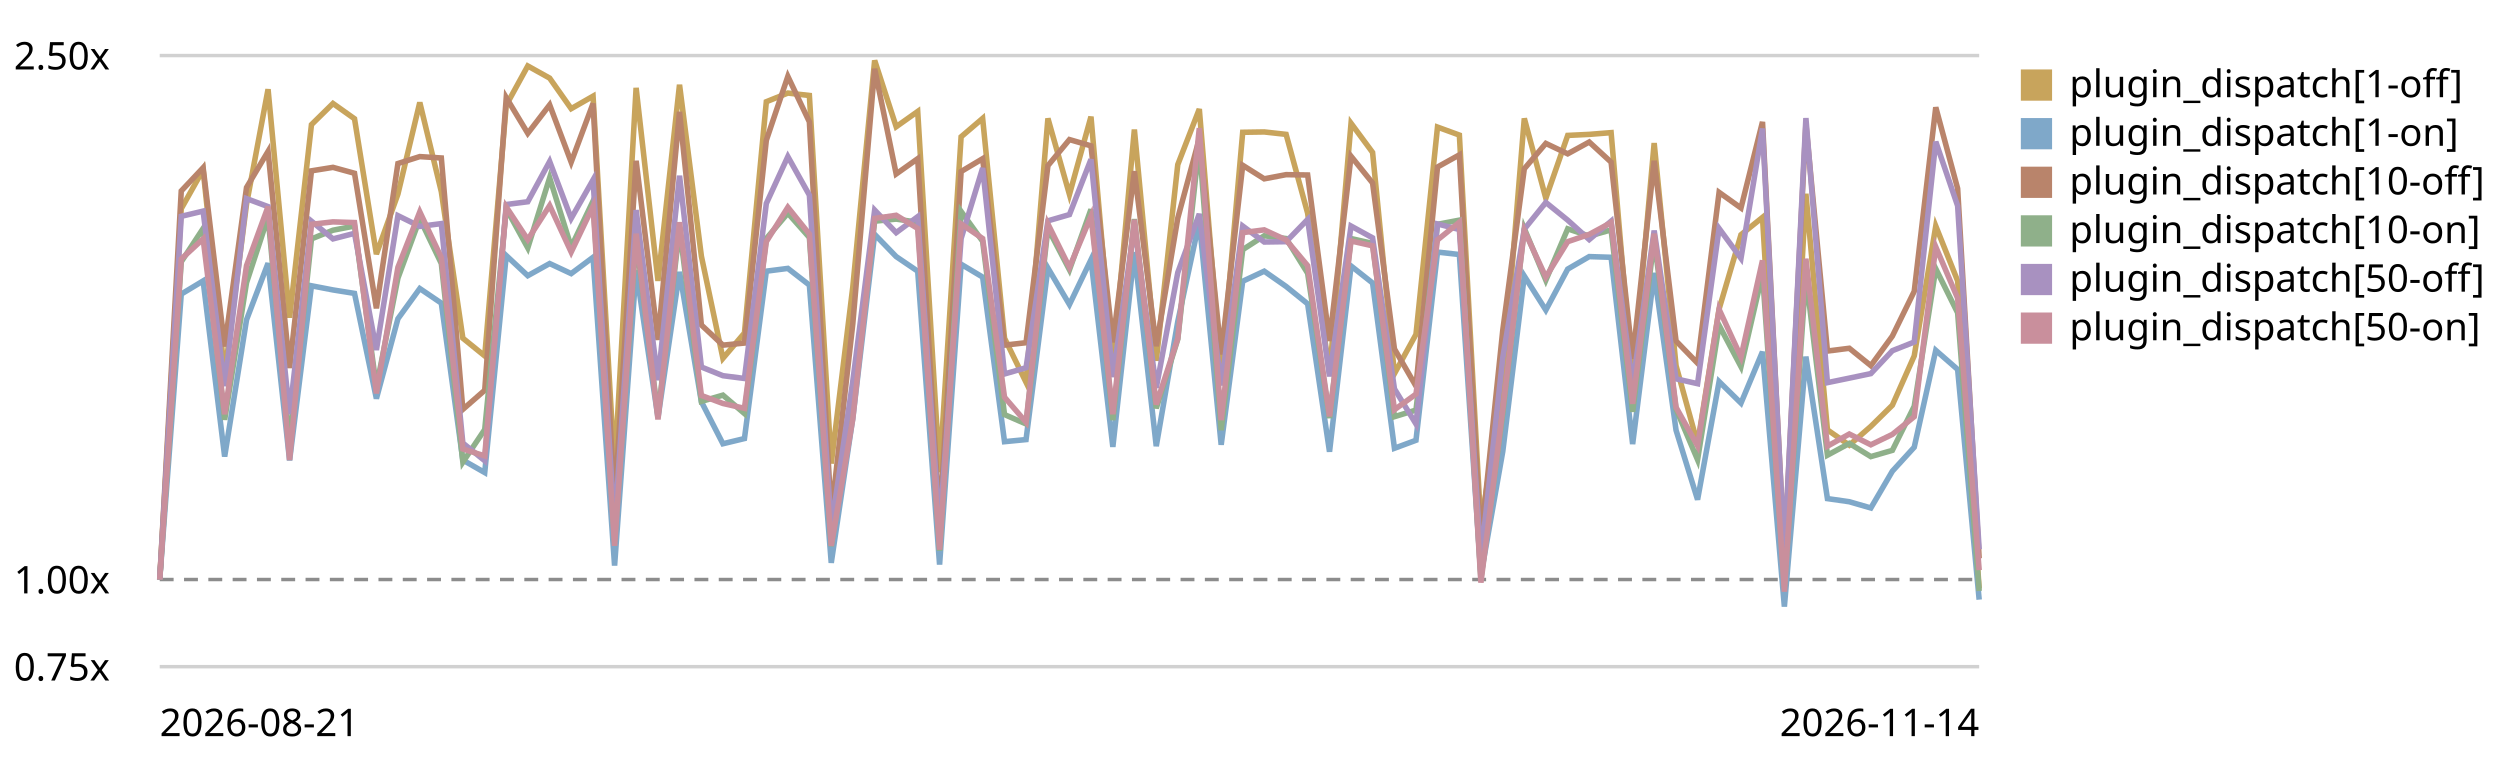
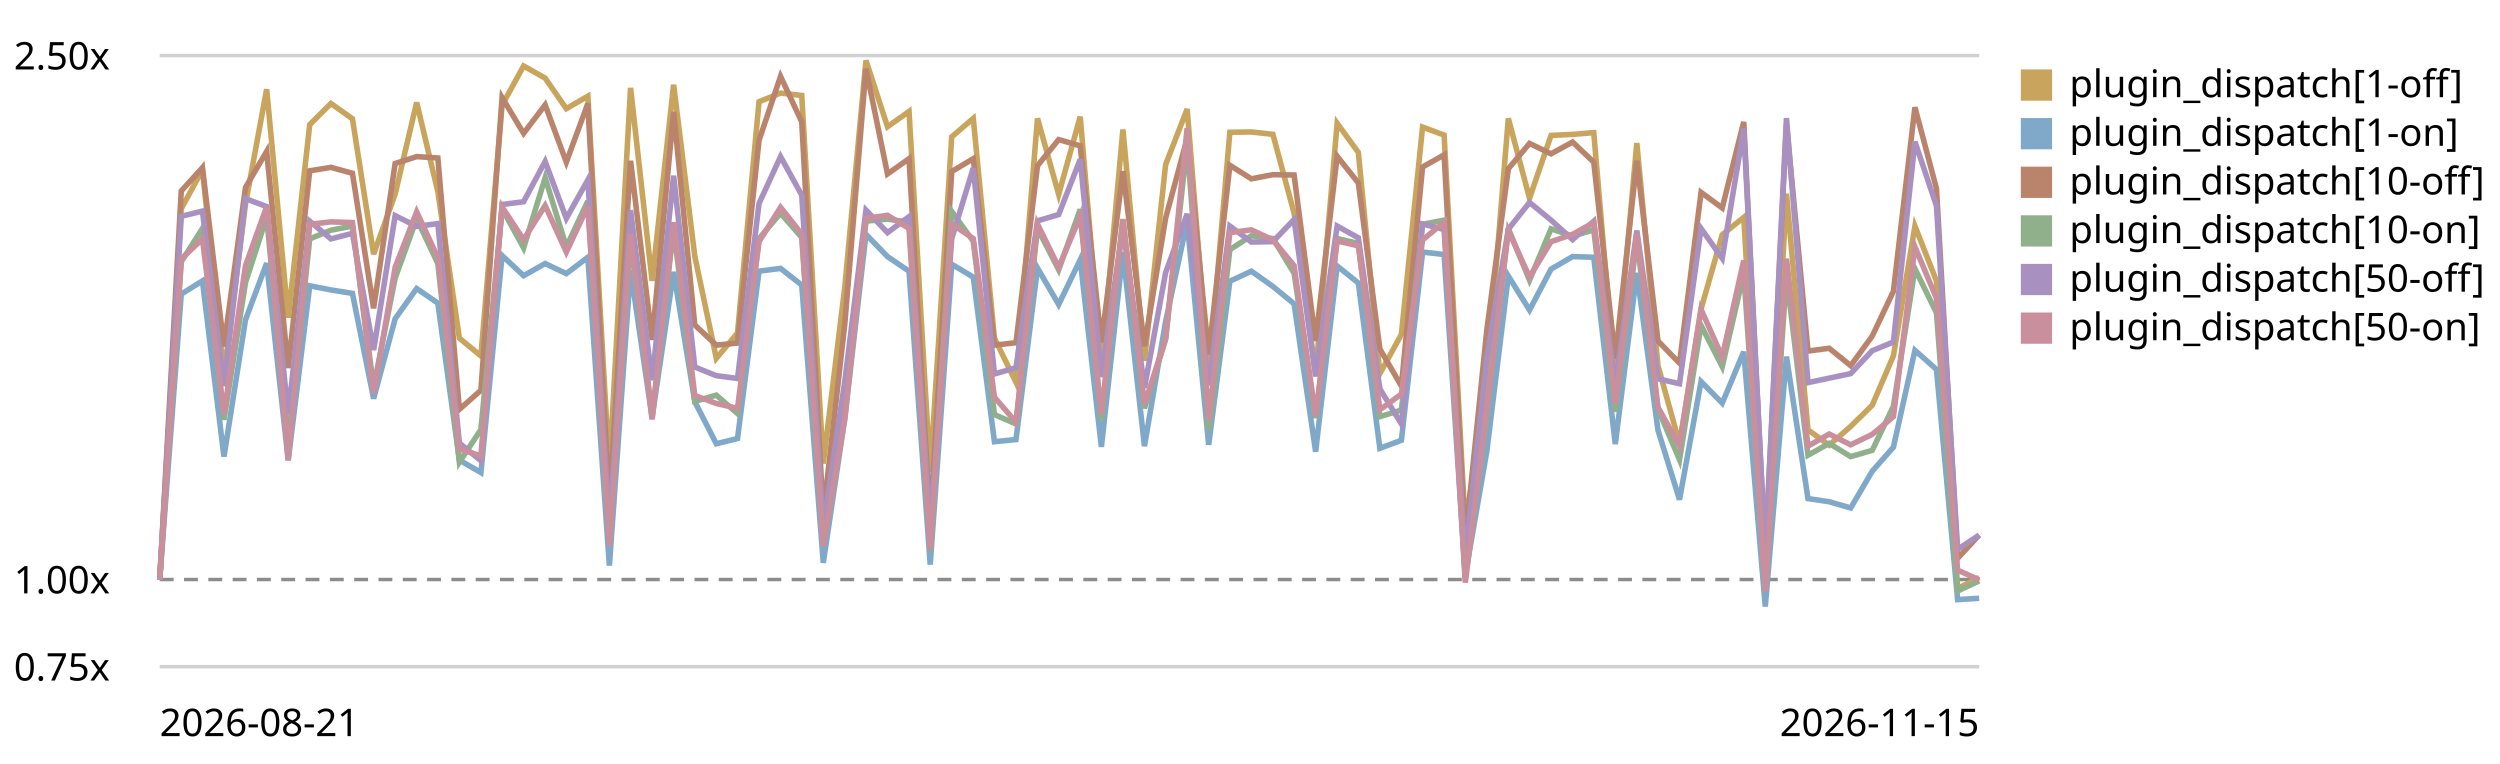
<svg xmlns="http://www.w3.org/2000/svg" viewBox="0 0 720 220" role="img" aria-label="Plugin subscriber dispatch trend, relative to the first recorded run">
  <style>text{font:11px system-ui,sans-serif;fill:currentColor}.grid{stroke:currentColor;stroke-opacity:.18}.base{stroke:currentColor;stroke-opacity:.45;stroke-dasharray:4 3}</style>
  <line class="grid" x1="46" y1="192.0" x2="570" y2="192.0" />
  <text x="4" y="196.0">0.75x</text>
  <line class="base" x1="46" y1="166.9" x2="570" y2="166.9" />
  <text x="4" y="170.9">1.00x</text>
  <line class="grid" x1="46" y1="16.0" x2="570" y2="16.0" />
  <text x="4" y="20.0">2.50x</text>
-   <path d="M46.0,166.9 L52.2,60.1 L58.5,48.9 L64.7,107.9 L71.0,58.8 L77.2,25.7 L83.4,91.5 L89.7,35.9 L95.9,29.8 L102.1,34.2 L108.4,73.2 L114.6,55.9 L120.9,29.5 L127.1,55.2 L133.3,97.4 L139.6,102.5 L145.8,30.3 L152.0,19.0 L158.3,22.5 L164.5,31.3 L170.8,27.7 L177.0,135.3 L183.2,25.3 L189.5,80.9 L195.7,24.4 L202.0,73.8 L208.2,103.2 L214.4,95.9 L220.7,29.3 L226.9,26.8 L233.1,27.5 L239.4,133.5 L245.6,82.7 L251.9,17.4 L258.1,36.5 L264.3,32.1 L270.6,136.0 L276.8,39.4 L283.0,34.1 L289.3,97.4 L295.5,110.1 L301.8,34.1 L308.0,56.0 L314.2,33.6 L320.5,105.3 L326.7,37.3 L333.0,103.9 L339.2,47.4 L345.4,31.4 L351.7,108.1 L357.9,38.1 L364.1,38.0 L370.4,38.7 L376.6,61.4 L382.9,107.6 L389.1,35.5 L395.3,43.9 L401.6,107.6 L407.8,96.3 L414.0,36.6 L420.3,38.9 L426.5,151.6 L432.8,109.8 L439.0,34.1 L445.2,57.1 L451.5,39.0 L457.7,38.7 L464.0,38.2 L470.2,110.4 L476.4,41.2 L482.7,105.3 L488.9,127.8 L495.1,89.0 L501.4,67.6 L507.6,62.6 L513.9,168.6 L520.1,55.8 L526.3,123.8 L532.6,128.2 L538.8,122.8 L545.0,116.7 L551.3,102.5 L557.5,65.1 L563.8,80.9 L570.0,169.5" fill="none" stroke="#c8a45c" stroke-width="1.6" />
+   <path d="M46.0,166.9 L52.2,60.1 L58.3,48.9 L64.5,107.9 L70.7,58.8 L76.8,25.7 L83.0,91.5 L89.2,35.9 L95.3,29.8 L101.5,34.2 L107.6,73.2 L113.8,55.9 L120.0,29.5 L126.1,55.2 L132.3,97.4 L138.5,102.5 L144.6,30.3 L150.8,19.0 L157.0,22.5 L163.1,31.3 L169.3,27.7 L175.5,135.3 L181.6,25.3 L187.8,80.9 L194.0,24.4 L200.1,73.8 L206.3,103.2 L212.4,95.9 L218.6,29.3 L224.8,26.8 L230.9,27.5 L237.1,133.5 L243.3,82.7 L249.4,17.4 L255.6,36.5 L261.8,32.1 L267.9,136.0 L274.1,39.4 L280.3,34.1 L286.4,97.4 L292.6,110.1 L298.8,34.1 L304.9,56.0 L311.1,33.6 L317.2,105.3 L323.4,37.3 L329.6,103.9 L335.7,47.4 L341.9,31.4 L348.1,108.1 L354.2,38.1 L360.4,38.0 L366.6,38.7 L372.7,61.4 L378.9,107.6 L385.1,35.5 L391.2,43.9 L397.4,107.6 L403.6,96.3 L409.7,36.6 L415.9,38.9 L422.0,151.6 L428.2,109.8 L434.4,34.1 L440.5,57.1 L446.7,39.0 L452.9,38.7 L459.0,38.2 L465.2,110.4 L471.4,41.2 L477.5,105.3 L483.7,127.8 L489.9,89.0 L496.0,67.6 L502.2,62.6 L508.4,168.6 L514.5,55.8 L520.7,123.8 L526.8,128.2 L533.0,122.8 L539.2,116.7 L545.3,102.5 L551.5,65.1 L557.7,80.9 L563.8,169.5 L570.0,166.3" fill="none" stroke="#c8a45c" stroke-width="1.6" />
  <rect x="582" y="20" width="9" height="9" fill="#c8a45c" />
  <text x="596" y="28">plugin_dispatch[1-off]</text>
-   <path d="M46.0,166.9 L52.2,84.7 L58.5,80.9 L64.7,131.5 L71.0,92.1 L77.2,75.8 L83.4,132.6 L89.7,82.3 L95.9,83.5 L102.1,84.5 L108.4,114.8 L114.6,91.8 L120.9,83.1 L127.1,87.3 L133.3,132.5 L139.6,136.1 L145.8,73.6 L152.0,79.4 L158.3,75.9 L164.5,78.8 L170.8,74.1 L177.0,162.9 L183.2,77.8 L189.5,120.3 L195.7,78.3 L202.0,115.7 L208.2,127.8 L214.4,126.3 L220.7,78.1 L226.9,77.3 L233.1,82.1 L239.4,162.1 L245.6,120.5 L251.9,67.5 L258.1,73.9 L264.3,78.1 L270.6,162.6 L276.8,76.1 L283.0,79.8 L289.3,127.2 L295.5,126.6 L301.8,77.2 L308.0,87.7 L314.2,74.8 L320.5,128.7 L326.7,72.6 L333.0,128.5 L339.2,92.6 L345.4,63.8 L351.7,128.1 L357.9,81.0 L364.1,78.1 L370.4,82.5 L376.6,87.5 L382.9,130.1 L389.1,76.6 L395.3,81.5 L401.6,129.1 L407.8,126.8 L414.0,72.6 L420.3,73.3 L426.5,165.7 L432.8,130.0 L439.0,79.5 L445.2,89.3 L451.5,77.5 L457.7,73.9 L464.0,74.1 L470.2,127.9 L476.4,78.6 L482.7,123.9 L488.9,143.9 L495.1,109.9 L501.4,116.1 L507.6,101.3 L513.9,174.7 L520.1,102.7 L526.3,143.6 L532.6,144.5 L538.8,146.3 L545.0,135.7 L551.3,128.8 L557.5,100.9 L563.8,106.4 L570.0,172.7" fill="none" stroke="#7fa8c9" stroke-width="1.6" />
+   <path d="M46.0,166.9 L52.2,84.7 L58.3,80.9 L64.5,131.5 L70.7,92.1 L76.8,75.8 L83.0,132.6 L89.2,82.3 L95.3,83.5 L101.5,84.5 L107.6,114.8 L113.8,91.8 L120.0,83.1 L126.1,87.3 L132.3,132.5 L138.5,136.1 L144.6,73.6 L150.8,79.4 L157.0,75.9 L163.1,78.8 L169.3,74.1 L175.5,162.9 L181.6,77.8 L187.8,120.3 L194.0,78.3 L200.1,115.7 L206.3,127.8 L212.4,126.3 L218.6,78.1 L224.8,77.3 L230.9,82.1 L237.1,162.1 L243.3,120.5 L249.4,67.5 L255.6,73.9 L261.8,78.1 L267.9,162.6 L274.1,76.1 L280.3,79.8 L286.4,127.2 L292.6,126.6 L298.8,77.2 L304.9,87.7 L311.1,74.8 L317.2,128.7 L323.4,72.6 L329.6,128.5 L335.7,92.6 L341.9,63.8 L348.1,128.1 L354.2,81.0 L360.4,78.1 L366.6,82.5 L372.7,87.5 L378.9,130.1 L385.1,76.6 L391.2,81.5 L397.4,129.1 L403.6,126.8 L409.7,72.6 L415.9,73.3 L422.0,165.7 L428.2,130.0 L434.4,79.5 L440.5,89.3 L446.7,77.5 L452.9,73.9 L459.0,74.1 L465.2,127.9 L471.4,78.6 L477.5,123.9 L483.7,143.9 L489.9,109.9 L496.0,116.1 L502.2,101.3 L508.4,174.7 L514.5,102.7 L520.7,143.6 L526.8,144.5 L533.0,146.3 L539.2,135.7 L545.3,128.8 L551.5,100.9 L557.7,106.4 L563.8,172.7 L570.0,172.3" fill="none" stroke="#7fa8c9" stroke-width="1.6" />
  <rect x="582" y="34" width="9" height="9" fill="#7fa8c9" />
  <text x="596" y="42">plugin_dispatch[1-on]</text>
-   <path d="M46.0,166.9 L52.2,55.0 L58.5,48.3 L64.7,99.8 L71.0,54.0 L77.2,43.6 L83.4,106.0 L89.7,49.2 L95.9,48.2 L102.1,49.9 L108.4,88.8 L114.6,47.1 L120.9,45.1 L127.1,45.5 L133.3,117.9 L139.6,112.4 L145.8,28.1 L152.0,38.4 L158.3,30.2 L164.5,46.7 L170.8,29.8 L177.0,145.5 L183.2,46.3 L189.5,97.9 L195.7,32.2 L202.0,93.6 L208.2,99.4 L214.4,98.8 L220.7,40.4 L226.9,22.0 L233.1,35.1 L239.4,148.2 L245.6,93.3 L251.9,19.8 L258.1,50.1 L264.3,45.7 L270.6,150.4 L276.8,49.4 L283.0,45.7 L289.3,99.4 L295.5,98.7 L301.8,47.7 L308.0,40.2 L314.2,42.0 L320.5,98.6 L326.7,49.3 L333.0,99.7 L339.2,62.8 L345.4,39.9 L351.7,102.1 L357.9,47.6 L364.1,51.5 L370.4,50.3 L376.6,50.4 L382.9,98.2 L389.1,45.0 L395.3,52.7 L401.6,100.5 L407.8,111.2 L414.0,48.1 L420.3,44.6 L426.5,155.8 L432.8,95.1 L439.0,48.6 L445.2,41.3 L451.5,44.3 L457.7,40.9 L464.0,46.7 L470.2,103.3 L476.4,46.3 L482.7,98.2 L488.9,104.6 L495.1,55.4 L501.4,59.9 L507.6,35.1 L513.9,159.6 L520.1,35.7 L526.3,101.1 L532.6,100.3 L538.8,105.3 L545.0,96.8 L551.3,83.9 L557.5,30.9 L563.8,54.3 L570.0,160.8" fill="none" stroke="#b9846b" stroke-width="1.6" />
+   <path d="M46.0,166.9 L52.2,55.0 L58.3,48.3 L64.5,99.8 L70.7,54.0 L76.8,43.6 L83.0,106.0 L89.2,49.2 L95.3,48.2 L101.5,49.9 L107.6,88.8 L113.8,47.1 L120.0,45.1 L126.1,45.5 L132.3,117.9 L138.5,112.4 L144.6,28.1 L150.8,38.4 L157.0,30.2 L163.1,46.7 L169.3,29.8 L175.5,145.5 L181.6,46.3 L187.8,97.9 L194.0,32.2 L200.1,93.6 L206.3,99.4 L212.4,98.8 L218.6,40.4 L224.8,22.0 L230.9,35.1 L237.1,148.2 L243.3,93.3 L249.4,19.8 L255.6,50.1 L261.8,45.7 L267.9,150.4 L274.1,49.4 L280.3,45.7 L286.4,99.4 L292.6,98.7 L298.8,47.7 L304.9,40.2 L311.1,42.0 L317.2,98.6 L323.4,49.3 L329.6,99.7 L335.7,62.8 L341.9,39.9 L348.1,102.1 L354.2,47.6 L360.4,51.5 L366.6,50.3 L372.7,50.4 L378.9,98.2 L385.1,45.0 L391.2,52.7 L397.4,100.5 L403.6,111.2 L409.7,48.1 L415.9,44.6 L422.0,155.8 L428.2,95.1 L434.4,48.6 L440.5,41.3 L446.7,44.3 L452.9,40.9 L459.0,46.7 L465.2,103.3 L471.4,46.3 L477.5,98.2 L483.7,104.6 L489.9,55.4 L496.0,59.9 L502.2,35.1 L508.4,159.6 L514.5,35.7 L520.7,101.1 L526.8,100.3 L533.0,105.3 L539.2,96.8 L545.3,83.9 L551.5,30.9 L557.7,54.3 L563.8,160.8 L570.0,154.1" fill="none" stroke="#b9846b" stroke-width="1.6" />
  <rect x="582" y="48" width="9" height="9" fill="#b9846b" />
  <text x="596" y="56">plugin_dispatch[10-off]</text>
-   <path d="M46.0,166.9 L52.2,75.4 L58.5,65.8 L64.7,120.9 L71.0,81.4 L77.2,62.5 L83.4,127.8 L89.7,68.8 L95.9,66.3 L102.1,65.1 L108.4,111.5 L114.6,80.1 L120.9,63.0 L127.1,75.9 L133.3,133.1 L139.6,123.7 L145.8,60.1 L152.0,71.4 L158.3,51.2 L164.5,71.1 L170.8,57.9 L177.0,156.0 L183.2,68.7 L189.5,119.7 L195.7,65.8 L202.0,115.6 L208.2,113.8 L214.4,119.1 L220.7,68.7 L226.9,61.4 L233.1,68.4 L239.4,157.3 L245.6,118.1 L251.9,63.7 L258.1,63.1 L264.3,64.0 L270.6,158.6 L276.8,60.9 L283.0,69.5 L289.3,119.4 L295.5,122.1 L301.8,65.8 L308.0,77.7 L314.2,60.3 L320.5,121.0 L326.7,63.1 L333.0,117.6 L339.2,97.7 L345.4,41.5 L351.7,123.9 L357.9,71.9 L364.1,67.9 L370.4,68.7 L376.6,78.7 L382.9,120.4 L389.1,68.7 L395.3,70.1 L401.6,120.0 L407.8,118.1 L414.0,64.6 L420.3,63.4 L426.5,166.7 L432.8,119.1 L439.0,65.8 L445.2,80.7 L451.5,65.9 L457.7,68.0 L464.0,66.2 L470.2,118.6 L476.4,69.0 L482.7,117.8 L488.9,132.4 L495.1,93.7 L501.4,105.6 L507.6,78.8 L513.9,169.1 L520.1,79.3 L526.3,131.1 L532.6,127.7 L538.8,131.5 L545.0,129.7 L551.3,117.0 L557.5,77.4 L563.8,90.1 L570.0,170.2" fill="none" stroke="#8fb08a" stroke-width="1.6" />
+   <path d="M46.0,166.9 L52.2,75.4 L58.3,65.8 L64.5,120.9 L70.7,81.4 L76.8,62.5 L83.0,127.8 L89.2,68.8 L95.3,66.3 L101.5,65.1 L107.6,111.5 L113.8,80.1 L120.0,63.0 L126.1,75.9 L132.3,133.1 L138.5,123.7 L144.6,60.1 L150.8,71.4 L157.0,51.2 L163.1,71.1 L169.3,57.9 L175.5,156.0 L181.6,68.7 L187.8,119.7 L194.0,65.8 L200.1,115.6 L206.3,113.8 L212.4,119.1 L218.6,68.7 L224.8,61.4 L230.9,68.4 L237.1,157.3 L243.3,118.1 L249.4,63.7 L255.6,63.1 L261.8,64.0 L267.9,158.6 L274.1,60.9 L280.3,69.5 L286.4,119.4 L292.6,122.1 L298.8,65.8 L304.9,77.7 L311.1,60.3 L317.2,121.0 L323.4,63.1 L329.6,117.6 L335.7,97.7 L341.9,41.5 L348.1,123.9 L354.2,71.9 L360.4,67.9 L366.6,68.7 L372.7,78.7 L378.9,120.4 L385.1,68.7 L391.2,70.1 L397.4,120.0 L403.6,118.1 L409.7,64.6 L415.9,63.4 L422.0,166.7 L428.2,119.1 L434.4,65.8 L440.5,80.7 L446.7,65.9 L452.9,68.0 L459.0,66.2 L465.2,118.6 L471.4,69.0 L477.5,117.8 L483.7,132.4 L489.9,93.7 L496.0,105.6 L502.2,78.8 L508.4,169.1 L514.5,79.3 L520.7,131.1 L526.8,127.7 L533.0,131.5 L539.2,129.7 L545.3,117.0 L551.5,77.4 L557.7,90.1 L563.8,170.2 L570.0,167.3" fill="none" stroke="#8fb08a" stroke-width="1.6" />
  <rect x="582" y="62" width="9" height="9" fill="#8fb08a" />
  <text x="596" y="70">plugin_dispatch[10-on]</text>
-   <path d="M46.0,166.9 L52.2,62.3 L58.5,60.8 L64.7,111.2 L71.0,57.2 L77.2,59.5 L83.4,119.3 L89.7,63.7 L95.9,68.8 L102.1,67.2 L108.4,100.8 L114.6,62.1 L120.9,65.2 L127.1,64.4 L133.3,127.6 L139.6,132.7 L145.8,58.9 L152.0,58.1 L158.3,46.5 L164.5,62.9 L170.8,51.8 L177.0,151.9 L183.2,60.5 L189.5,109.5 L195.7,50.6 L202.0,105.7 L208.2,108.2 L214.4,109.0 L220.7,58.6 L226.9,45.1 L233.1,56.2 L239.4,151.9 L245.6,109.8 L251.9,60.5 L258.1,67.0 L264.3,62.4 L270.6,152.1 L276.8,68.7 L283.0,48.4 L289.3,107.7 L295.5,105.9 L301.8,63.6 L308.0,61.8 L314.2,45.9 L320.5,108.6 L326.7,65.1 L333.0,111.7 L339.2,78.5 L345.4,61.6 L351.7,111.0 L357.9,65.1 L364.1,69.7 L370.4,69.6 L376.6,63.2 L382.9,108.4 L389.1,65.1 L395.3,68.5 L401.6,112.0 L407.8,122.1 L414.0,64.5 L420.3,66.1 L426.5,160.9 L432.8,103.0 L439.0,66.0 L445.2,58.3 L451.5,63.4 L457.7,69.0 L464.0,63.7 L470.2,110.9 L476.4,66.4 L482.7,109.1 L488.9,110.5 L495.1,65.8 L501.4,74.4 L507.6,37.0 L513.9,159.3 L520.1,34.0 L526.3,110.2 L532.6,108.9 L538.8,107.6 L545.0,101.0 L551.3,98.5 L557.5,40.8 L563.8,59.3 L570.0,158.2" fill="none" stroke="#a891c0" stroke-width="1.6" />
+   <path d="M46.0,166.9 L52.2,62.3 L58.3,60.8 L64.5,111.2 L70.7,57.2 L76.8,59.5 L83.0,119.3 L89.2,63.7 L95.3,68.8 L101.5,67.2 L107.6,100.8 L113.8,62.1 L120.0,65.2 L126.1,64.4 L132.3,127.6 L138.5,132.7 L144.6,58.9 L150.8,58.1 L157.0,46.5 L163.1,62.9 L169.3,51.8 L175.5,151.9 L181.6,60.5 L187.8,109.5 L194.0,50.6 L200.1,105.7 L206.3,108.2 L212.4,109.0 L218.6,58.6 L224.8,45.1 L230.9,56.2 L237.1,151.9 L243.3,109.8 L249.4,60.5 L255.6,67.0 L261.8,62.4 L267.9,152.1 L274.1,68.7 L280.3,48.4 L286.4,107.7 L292.6,105.9 L298.8,63.6 L304.9,61.8 L311.1,45.9 L317.2,108.6 L323.4,65.1 L329.6,111.7 L335.7,78.5 L341.9,61.6 L348.1,111.0 L354.2,65.1 L360.4,69.7 L366.6,69.6 L372.7,63.2 L378.9,108.4 L385.1,65.1 L391.2,68.5 L397.4,112.0 L403.6,122.1 L409.7,64.5 L415.9,66.1 L422.0,160.9 L428.2,103.0 L434.4,66.0 L440.5,58.3 L446.7,63.4 L452.9,69.0 L459.0,63.7 L465.2,110.9 L471.4,66.4 L477.5,109.1 L483.7,110.5 L489.9,65.8 L496.0,74.4 L502.2,37.0 L508.4,159.3 L514.5,34.0 L520.7,110.2 L526.8,108.9 L533.0,107.6 L539.2,101.0 L545.3,98.5 L551.5,40.8 L557.7,59.3 L563.8,158.2 L570.0,154.1" fill="none" stroke="#a891c0" stroke-width="1.6" />
  <rect x="582" y="76" width="9" height="9" fill="#a891c0" />
  <text x="596" y="84">plugin_dispatch[50-off]</text>
-   <path d="M46.0,166.9 L52.2,74.6 L58.5,68.8 L64.7,119.3 L71.0,76.5 L77.2,59.5 L83.4,132.5 L89.7,64.6 L95.9,63.9 L102.1,64.1 L108.4,113.3 L114.6,77.0 L120.9,61.0 L127.1,74.2 L133.3,129.3 L139.6,131.3 L145.8,59.6 L152.0,69.0 L158.3,59.2 L164.5,72.6 L170.8,59.4 L177.0,157.2 L183.2,67.3 L189.5,120.8 L195.7,64.0 L202.0,113.9 L208.2,116.2 L214.4,117.6 L220.7,69.6 L226.9,59.7 L233.1,67.4 L239.4,157.2 L245.6,120.7 L251.9,62.9 L258.1,62.0 L264.3,65.8 L270.6,158.3 L276.8,64.5 L283.0,68.7 L289.3,114.4 L295.5,121.6 L301.8,64.5 L308.0,77.0 L314.2,62.3 L320.5,119.3 L326.7,63.3 L333.0,116.5 L339.2,97.5 L345.4,36.9 L351.7,121.0 L357.9,67.0 L364.1,66.2 L370.4,69.1 L376.6,76.5 L382.9,119.9 L389.1,69.4 L395.3,70.8 L401.6,118.0 L407.8,113.5 L414.0,69.1 L420.3,64.0 L426.5,167.8 L432.8,118.0 L439.0,66.4 L445.2,79.8 L451.5,69.6 L457.7,67.5 L464.0,64.1 L470.2,116.3 L476.4,67.3 L482.7,117.3 L488.9,128.4 L495.1,89.1 L501.4,102.8 L507.6,75.0 L513.9,170.4 L520.1,74.5 L526.3,128.5 L532.6,125.0 L538.8,128.1 L545.0,125.1 L551.3,120.0 L557.5,71.1 L563.8,85.9 L570.0,164.2" fill="none" stroke="#c98f9c" stroke-width="1.6" />
+   <path d="M46.0,166.9 L52.2,74.6 L58.3,68.8 L64.5,119.3 L70.7,76.5 L76.8,59.5 L83.0,132.5 L89.2,64.6 L95.3,63.9 L101.5,64.1 L107.6,113.3 L113.8,77.0 L120.0,61.0 L126.1,74.2 L132.3,129.3 L138.5,131.3 L144.6,59.6 L150.8,69.0 L157.0,59.2 L163.1,72.6 L169.3,59.4 L175.5,157.2 L181.6,67.3 L187.8,120.8 L194.0,64.0 L200.1,113.9 L206.3,116.2 L212.4,117.6 L218.6,69.6 L224.8,59.7 L230.9,67.4 L237.1,157.2 L243.3,120.7 L249.4,62.9 L255.6,62.0 L261.8,65.8 L267.9,158.3 L274.1,64.5 L280.3,68.7 L286.4,114.4 L292.6,121.6 L298.8,64.5 L304.9,77.0 L311.1,62.3 L317.2,119.3 L323.4,63.3 L329.6,116.5 L335.7,97.5 L341.9,36.9 L348.1,121.0 L354.2,67.0 L360.4,66.2 L366.6,69.1 L372.7,76.5 L378.9,119.9 L385.1,69.4 L391.2,70.8 L397.4,118.0 L403.6,113.5 L409.7,69.1 L415.9,64.0 L422.0,167.8 L428.2,118.0 L434.4,66.4 L440.5,79.8 L446.7,69.6 L452.9,67.5 L459.0,64.1 L465.2,116.3 L471.4,67.3 L477.5,117.3 L483.7,128.4 L489.9,89.1 L496.0,102.8 L502.2,75.0 L508.4,170.4 L514.5,74.5 L520.7,128.5 L526.8,125.0 L533.0,128.1 L539.2,125.1 L545.3,120.0 L551.5,71.1 L557.7,85.9 L563.8,164.2 L570.0,167.0" fill="none" stroke="#c98f9c" stroke-width="1.6" />
  <rect x="582" y="90" width="9" height="9" fill="#c98f9c" />
  <text x="596" y="98">plugin_dispatch[50-on]</text>
  <text x="46" y="212">2026-08-21</text>
-   <text x="570" y="212" text-anchor="end">2026-11-14</text>
+   <text x="570" y="212" text-anchor="end">2026-11-15</text>
</svg>
